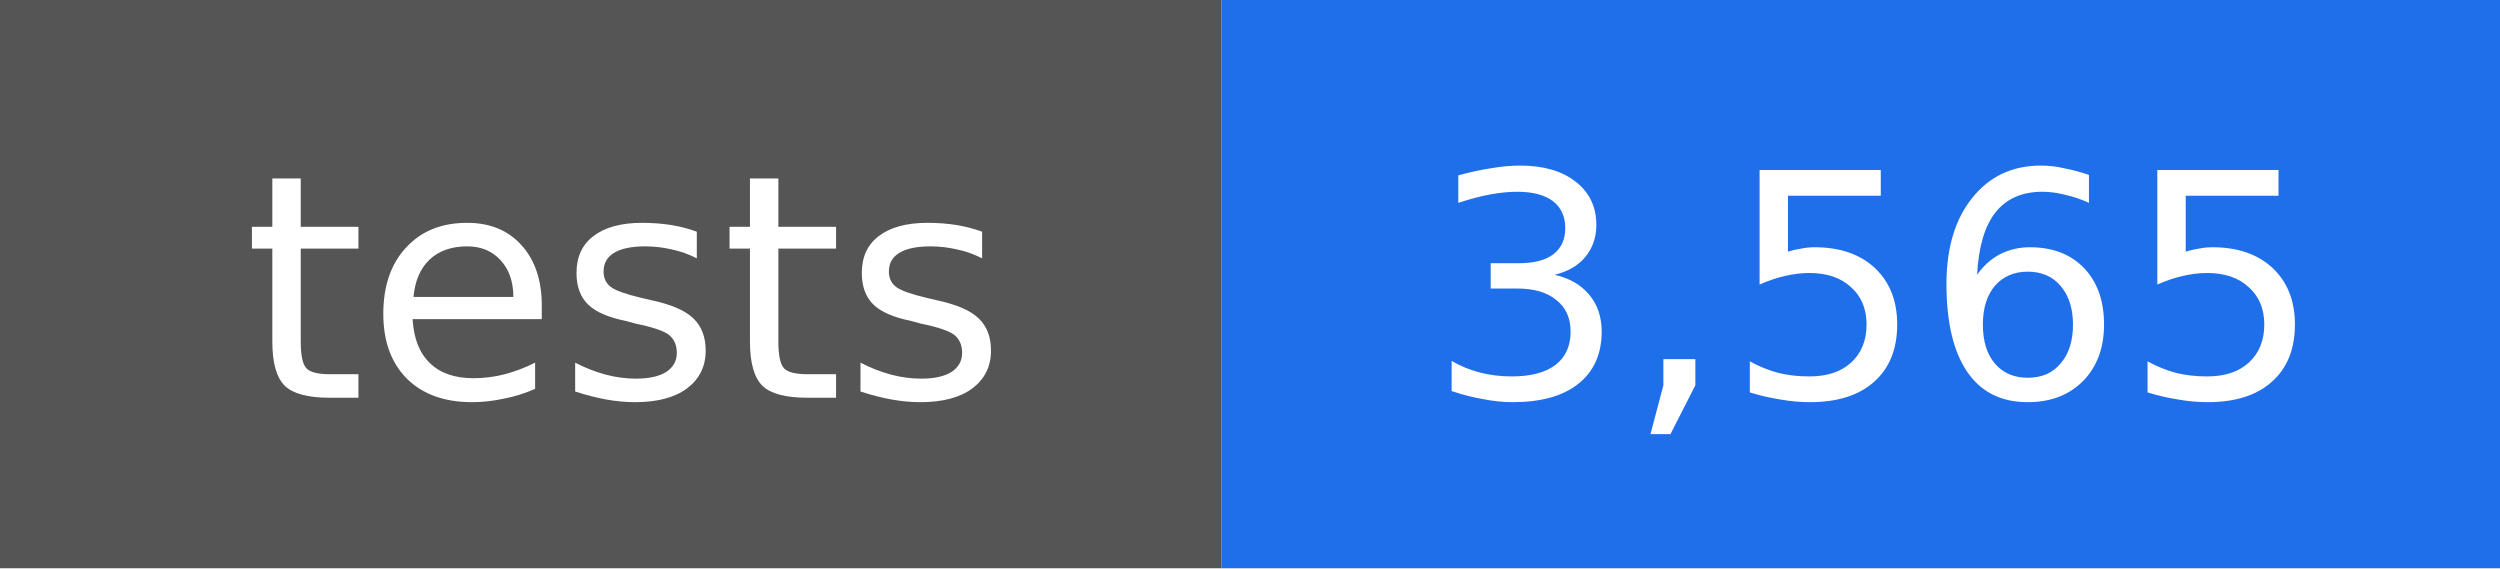
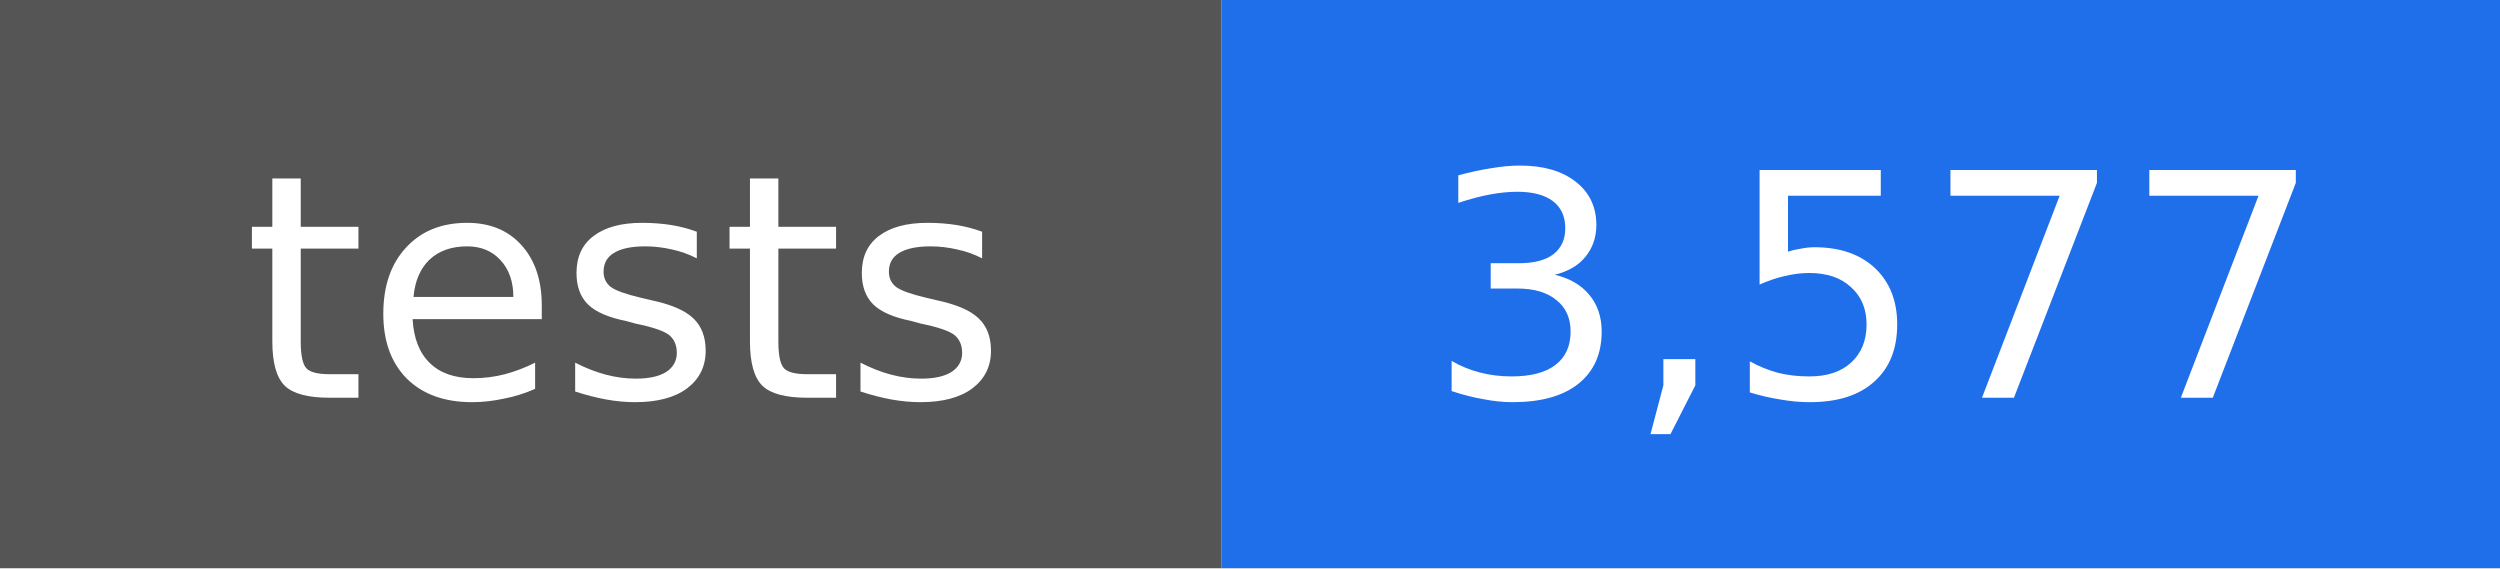
- <svg xmlns="http://www.w3.org/2000/svg" width="88" height="20" viewBox="0 0 88 20" role="img" aria-label="tests: 3,565">
+ <svg xmlns="http://www.w3.org/2000/svg" width="88" height="20" viewBox="0 0 88 20" role="img" aria-label="tests: 3,577">
  <rect width="43" height="20" fill="#555555" />
  <rect x="43" width="45" height="20" fill="#1f6feb" />
  <g fill="#ffffff" text-anchor="middle" font-family="DejaVu Sans, Verdana, sans-serif" font-size="11">
    <text x="22" y="14">tests</text>
-     <text x="66" y="14">3,565</text>
+     <text x="66" y="14">3,577</text>
  </g>
</svg>
